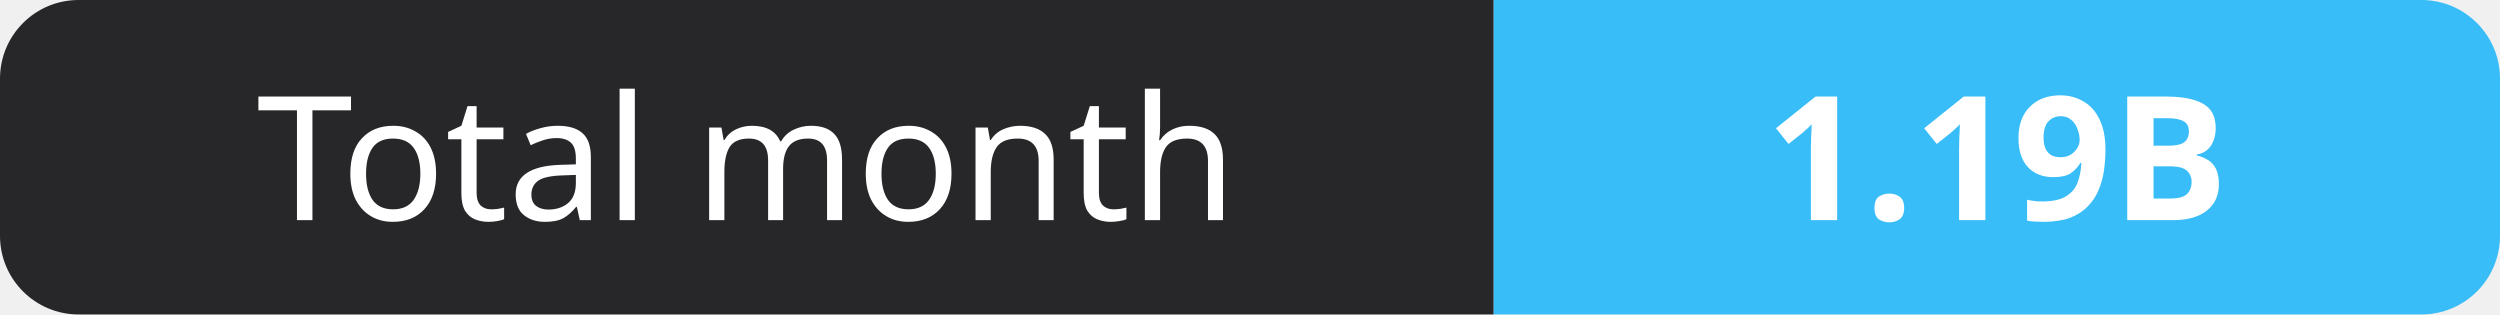
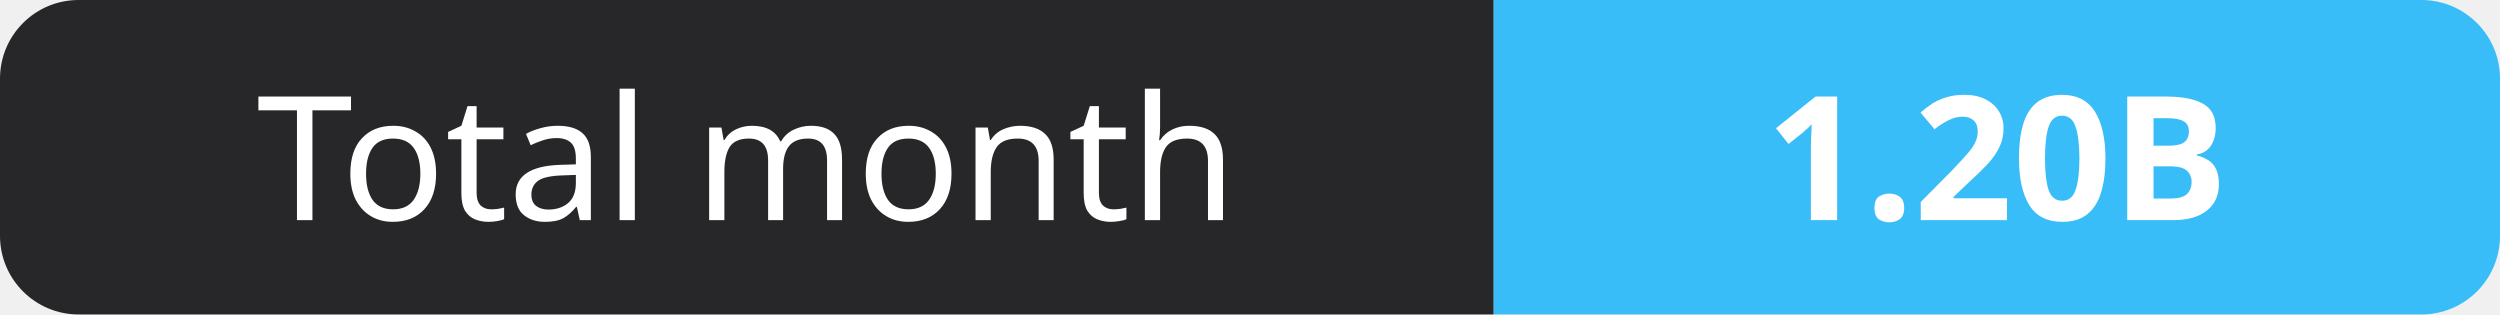
- <svg xmlns="http://www.w3.org/2000/svg" width="159" height="20" role="img" aria-label="Total month: 1.19B">
+ <svg xmlns="http://www.w3.org/2000/svg" width="159" height="20" role="img" aria-label="Total month: 1.20B">
  <clipPath id="r">
    <rect width="159" height="20" rx="5" fill="#fff" />
  </clipPath>
  <g clip-path="url(#r)">
    <rect width="95" height="20" fill="#27272a" />
    <rect x="95" width="64" height="20" fill="#38bdf8" />
  </g>
  <g fill="#fff" text-anchor="middle" font-family="Verdana,Geneva,sans-serif" font-size="11">
    <text x="47.5" y="14">Total month</text>
-     <text x="127.0" y="14" font-weight="700">1.19B</text>
+     <text x="127.0" y="14" font-weight="700">1.20B</text>
  </g>
</svg>
